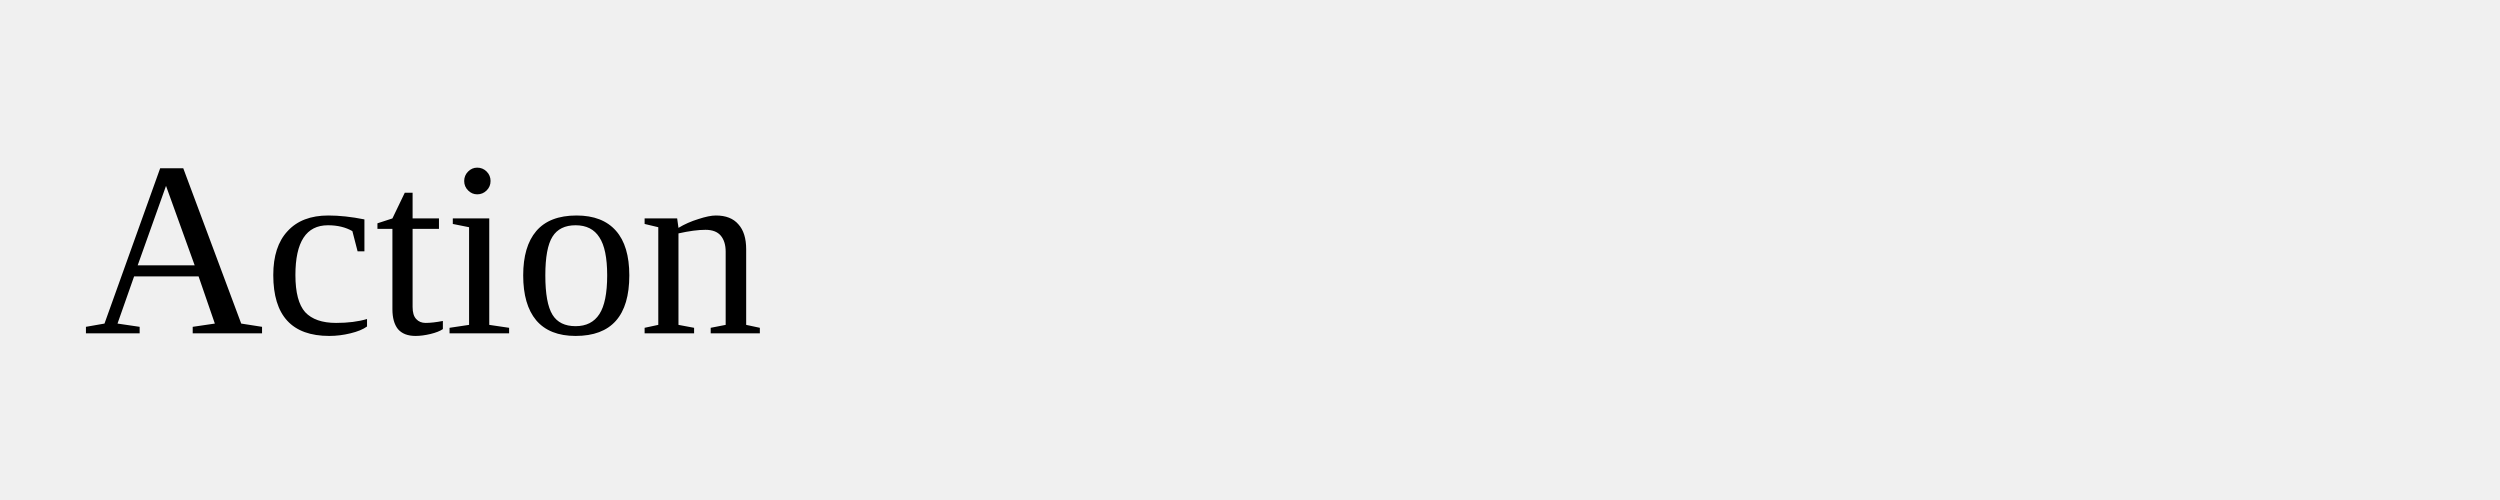
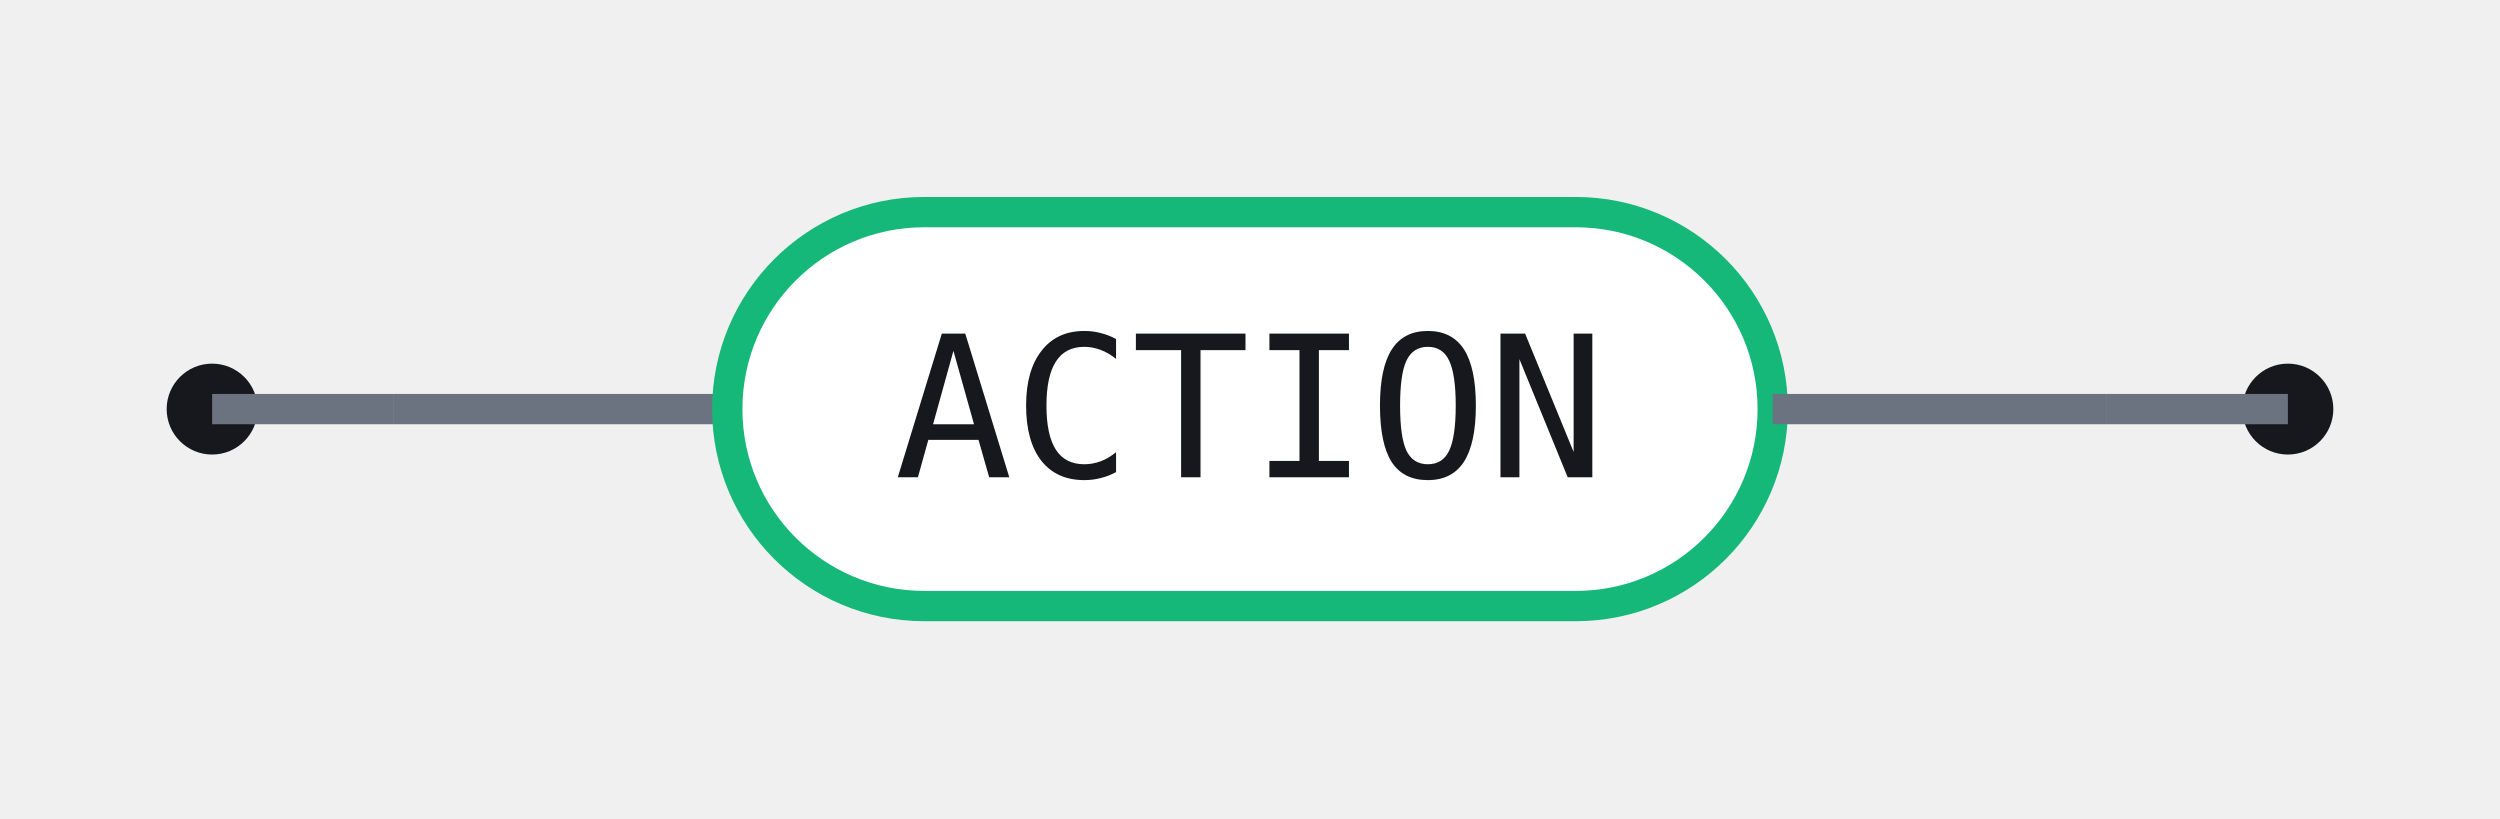
- <svg xmlns="http://www.w3.org/2000/svg" width="120" height="24">
-   <rect width="120" height="24" fill="none" />
-   <text x="4" y="16">Action</text>
+ <svg xmlns="http://www.w3.org/2000/svg" width="165" height="54" viewBox="0 0 165 54" role="img" aria-label="Railroad diagram for the Action rule">
+   <style>.rr-track{fill:none;stroke:#6B7280;stroke-width:2}.rr-term{fill:#fff;stroke:#15B879;stroke-width:2}.rr-nonterm{fill:#F5F6F3;stroke:#16181D;stroke-width:2}.rr-text{fill:#16181D;font:13px ui-monospace,SFMono-Regular,Menlo,Consolas,monospace}.rr-cap{fill:#16181D}</style>
+   <circle class="rr-cap" cx="14" cy="27" r="3" />
+   <circle class="rr-cap" cx="151" cy="27" r="3" />
+   <path class="rr-track" d="M14 27 H26" />
+   <path class="rr-track" d="M139 27 H151" />
+   <path class="rr-track" d="M26 27 H48" />
+   <rect class="rr-term" x="48" y="14" width="69" height="26" rx="13" />
+   <text class="rr-text" x="82.5" y="27" text-anchor="middle" dominant-baseline="central">ACTION</text>
+   <path class="rr-track" d="M117 27 H139" />
</svg>
